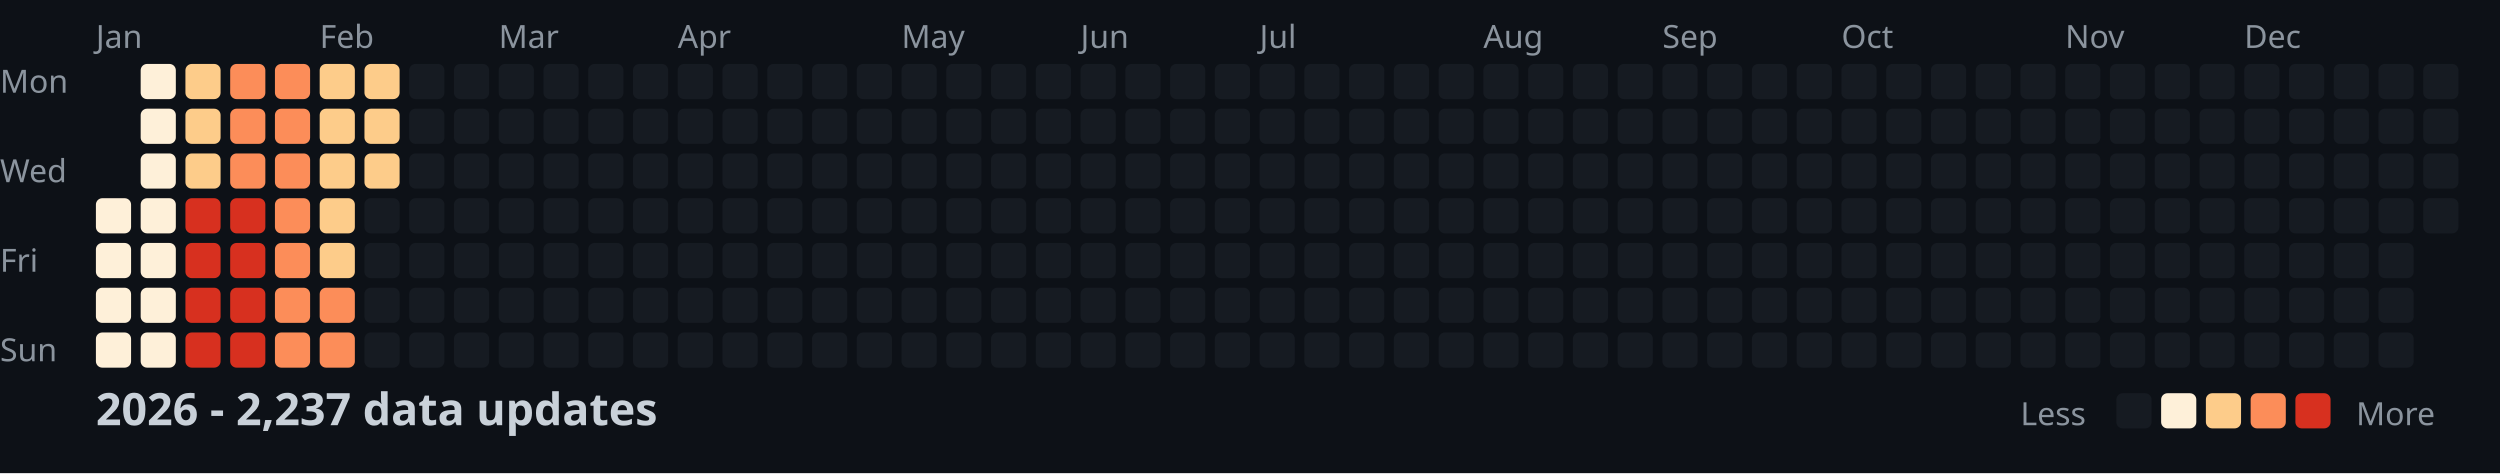
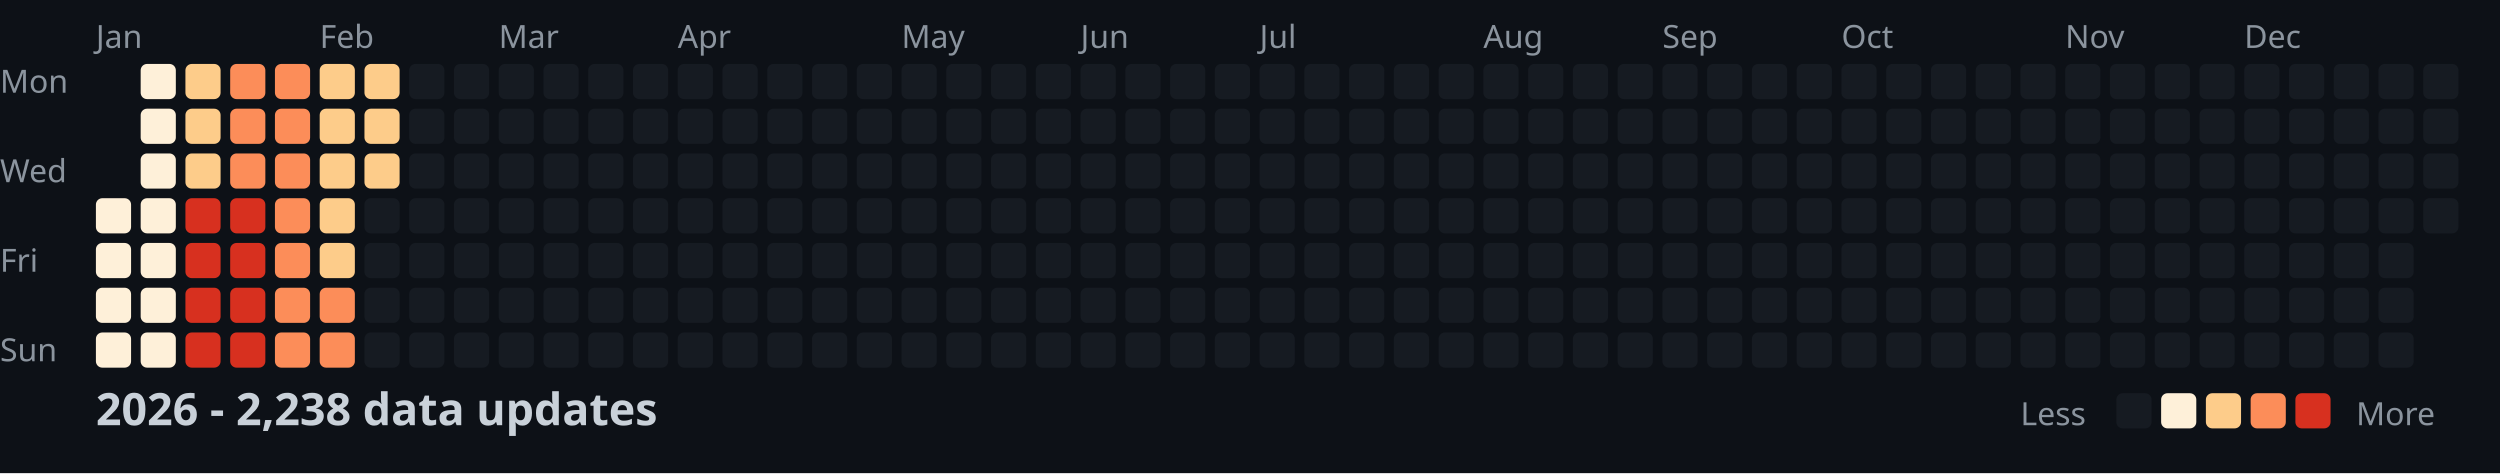
<svg xmlns="http://www.w3.org/2000/svg" width="782" height="148">
  <style>
    .month { font: 10px sans-serif; fill: #8b949e; }
    .day { font: 10px sans-serif; fill: #8b949e; }
    .title { font: bold 14px sans-serif; fill: #c9d1d9; }
    .legend { font: 10px sans-serif; fill: #8b949e; }
  </style>
  <rect width="100%" height="100%" fill="#0d1117" />
  <text x="0" y="29" class="day">Mon</text>
  <text x="0" y="57" class="day">Wed</text>
  <text x="0" y="85" class="day">Fri</text>
  <text x="0" y="113" class="day">Sun</text>
  <text x="30" y="15" class="month">Jan</text>
  <text x="100" y="15" class="month">Feb</text>
  <text x="156" y="15" class="month">Mar</text>
  <text x="212" y="15" class="month">Apr</text>
  <text x="282" y="15" class="month">May</text>
  <text x="338" y="15" class="month">Jun</text>
  <text x="394" y="15" class="month">Jul</text>
  <text x="464" y="15" class="month">Aug</text>
  <text x="520" y="15" class="month">Sep</text>
  <text x="576" y="15" class="month">Oct</text>
  <text x="646" y="15" class="month">Nov</text>
  <text x="702" y="15" class="month">Dec</text>
  <rect x="30" y="62" width="11" height="11" fill="#fef0d9" rx="2" />
  <rect x="30" y="76" width="11" height="11" fill="#fef0d9" rx="2" />
  <rect x="30" y="90" width="11" height="11" fill="#fef0d9" rx="2" />
  <rect x="30" y="104" width="11" height="11" fill="#fef0d9" rx="2" />
  <rect x="44" y="20" width="11" height="11" fill="#fef0d9" rx="2" />
  <rect x="44" y="34" width="11" height="11" fill="#fef0d9" rx="2" />
  <rect x="44" y="48" width="11" height="11" fill="#fef0d9" rx="2" />
  <rect x="44" y="62" width="11" height="11" fill="#fef0d9" rx="2" />
  <rect x="44" y="76" width="11" height="11" fill="#fef0d9" rx="2" />
  <rect x="44" y="90" width="11" height="11" fill="#fef0d9" rx="2" />
  <rect x="44" y="104" width="11" height="11" fill="#fef0d9" rx="2" />
  <rect x="58" y="20" width="11" height="11" fill="#fdcc8a" rx="2" />
  <rect x="58" y="34" width="11" height="11" fill="#fdcc8a" rx="2" />
  <rect x="58" y="48" width="11" height="11" fill="#fdcc8a" rx="2" />
  <rect x="58" y="62" width="11" height="11" fill="#d7301f" rx="2" />
  <rect x="58" y="76" width="11" height="11" fill="#d7301f" rx="2" />
  <rect x="58" y="90" width="11" height="11" fill="#d7301f" rx="2" />
  <rect x="58" y="104" width="11" height="11" fill="#d7301f" rx="2" />
  <rect x="72" y="20" width="11" height="11" fill="#fc8d59" rx="2" />
  <rect x="72" y="34" width="11" height="11" fill="#fc8d59" rx="2" />
  <rect x="72" y="48" width="11" height="11" fill="#fc8d59" rx="2" />
  <rect x="72" y="62" width="11" height="11" fill="#d7301f" rx="2" />
  <rect x="72" y="76" width="11" height="11" fill="#d7301f" rx="2" />
  <rect x="72" y="90" width="11" height="11" fill="#d7301f" rx="2" />
  <rect x="72" y="104" width="11" height="11" fill="#d7301f" rx="2" />
  <rect x="86" y="20" width="11" height="11" fill="#fc8d59" rx="2" />
  <rect x="86" y="34" width="11" height="11" fill="#fc8d59" rx="2" />
  <rect x="86" y="48" width="11" height="11" fill="#fc8d59" rx="2" />
  <rect x="86" y="62" width="11" height="11" fill="#fc8d59" rx="2" />
  <rect x="86" y="76" width="11" height="11" fill="#fc8d59" rx="2" />
  <rect x="86" y="90" width="11" height="11" fill="#fc8d59" rx="2" />
  <rect x="86" y="104" width="11" height="11" fill="#fc8d59" rx="2" />
  <rect x="100" y="20" width="11" height="11" fill="#fdcc8a" rx="2" />
  <rect x="100" y="34" width="11" height="11" fill="#fdcc8a" rx="2" />
  <rect x="100" y="48" width="11" height="11" fill="#fdcc8a" rx="2" />
  <rect x="100" y="62" width="11" height="11" fill="#fdcc8a" rx="2" />
  <rect x="100" y="76" width="11" height="11" fill="#fdcc8a" rx="2" />
  <rect x="100" y="90" width="11" height="11" fill="#fc8d59" rx="2" />
  <rect x="100" y="104" width="11" height="11" fill="#fc8d59" rx="2" />
  <rect x="114" y="20" width="11" height="11" fill="#fdcc8a" rx="2" />
  <rect x="114" y="34" width="11" height="11" fill="#fdcc8a" rx="2" />
  <rect x="114" y="48" width="11" height="11" fill="#fdcc8a" rx="2" />
  <rect x="114" y="62" width="11" height="11" fill="#161b22" rx="2" />
  <rect x="114" y="76" width="11" height="11" fill="#161b22" rx="2" />
  <rect x="114" y="90" width="11" height="11" fill="#161b22" rx="2" />
  <rect x="114" y="104" width="11" height="11" fill="#161b22" rx="2" />
  <rect x="128" y="20" width="11" height="11" fill="#161b22" rx="2" />
  <rect x="128" y="34" width="11" height="11" fill="#161b22" rx="2" />
  <rect x="128" y="48" width="11" height="11" fill="#161b22" rx="2" />
  <rect x="128" y="62" width="11" height="11" fill="#161b22" rx="2" />
  <rect x="128" y="76" width="11" height="11" fill="#161b22" rx="2" />
  <rect x="128" y="90" width="11" height="11" fill="#161b22" rx="2" />
  <rect x="128" y="104" width="11" height="11" fill="#161b22" rx="2" />
  <rect x="142" y="20" width="11" height="11" fill="#161b22" rx="2" />
  <rect x="142" y="34" width="11" height="11" fill="#161b22" rx="2" />
  <rect x="142" y="48" width="11" height="11" fill="#161b22" rx="2" />
  <rect x="142" y="62" width="11" height="11" fill="#161b22" rx="2" />
  <rect x="142" y="76" width="11" height="11" fill="#161b22" rx="2" />
  <rect x="142" y="90" width="11" height="11" fill="#161b22" rx="2" />
  <rect x="142" y="104" width="11" height="11" fill="#161b22" rx="2" />
  <rect x="156" y="20" width="11" height="11" fill="#161b22" rx="2" />
  <rect x="156" y="34" width="11" height="11" fill="#161b22" rx="2" />
  <rect x="156" y="48" width="11" height="11" fill="#161b22" rx="2" />
  <rect x="156" y="62" width="11" height="11" fill="#161b22" rx="2" />
  <rect x="156" y="76" width="11" height="11" fill="#161b22" rx="2" />
  <rect x="156" y="90" width="11" height="11" fill="#161b22" rx="2" />
  <rect x="156" y="104" width="11" height="11" fill="#161b22" rx="2" />
  <rect x="170" y="20" width="11" height="11" fill="#161b22" rx="2" />
  <rect x="170" y="34" width="11" height="11" fill="#161b22" rx="2" />
  <rect x="170" y="48" width="11" height="11" fill="#161b22" rx="2" />
  <rect x="170" y="62" width="11" height="11" fill="#161b22" rx="2" />
  <rect x="170" y="76" width="11" height="11" fill="#161b22" rx="2" />
  <rect x="170" y="90" width="11" height="11" fill="#161b22" rx="2" />
  <rect x="170" y="104" width="11" height="11" fill="#161b22" rx="2" />
  <rect x="184" y="20" width="11" height="11" fill="#161b22" rx="2" />
  <rect x="184" y="34" width="11" height="11" fill="#161b22" rx="2" />
  <rect x="184" y="48" width="11" height="11" fill="#161b22" rx="2" />
  <rect x="184" y="62" width="11" height="11" fill="#161b22" rx="2" />
  <rect x="184" y="76" width="11" height="11" fill="#161b22" rx="2" />
  <rect x="184" y="90" width="11" height="11" fill="#161b22" rx="2" />
  <rect x="184" y="104" width="11" height="11" fill="#161b22" rx="2" />
  <rect x="198" y="20" width="11" height="11" fill="#161b22" rx="2" />
  <rect x="198" y="34" width="11" height="11" fill="#161b22" rx="2" />
  <rect x="198" y="48" width="11" height="11" fill="#161b22" rx="2" />
  <rect x="198" y="62" width="11" height="11" fill="#161b22" rx="2" />
  <rect x="198" y="76" width="11" height="11" fill="#161b22" rx="2" />
  <rect x="198" y="90" width="11" height="11" fill="#161b22" rx="2" />
  <rect x="198" y="104" width="11" height="11" fill="#161b22" rx="2" />
  <rect x="212" y="20" width="11" height="11" fill="#161b22" rx="2" />
  <rect x="212" y="34" width="11" height="11" fill="#161b22" rx="2" />
  <rect x="212" y="48" width="11" height="11" fill="#161b22" rx="2" />
  <rect x="212" y="62" width="11" height="11" fill="#161b22" rx="2" />
  <rect x="212" y="76" width="11" height="11" fill="#161b22" rx="2" />
  <rect x="212" y="90" width="11" height="11" fill="#161b22" rx="2" />
  <rect x="212" y="104" width="11" height="11" fill="#161b22" rx="2" />
  <rect x="226" y="20" width="11" height="11" fill="#161b22" rx="2" />
  <rect x="226" y="34" width="11" height="11" fill="#161b22" rx="2" />
  <rect x="226" y="48" width="11" height="11" fill="#161b22" rx="2" />
  <rect x="226" y="62" width="11" height="11" fill="#161b22" rx="2" />
  <rect x="226" y="76" width="11" height="11" fill="#161b22" rx="2" />
  <rect x="226" y="90" width="11" height="11" fill="#161b22" rx="2" />
  <rect x="226" y="104" width="11" height="11" fill="#161b22" rx="2" />
  <rect x="240" y="20" width="11" height="11" fill="#161b22" rx="2" />
  <rect x="240" y="34" width="11" height="11" fill="#161b22" rx="2" />
  <rect x="240" y="48" width="11" height="11" fill="#161b22" rx="2" />
  <rect x="240" y="62" width="11" height="11" fill="#161b22" rx="2" />
  <rect x="240" y="76" width="11" height="11" fill="#161b22" rx="2" />
  <rect x="240" y="90" width="11" height="11" fill="#161b22" rx="2" />
  <rect x="240" y="104" width="11" height="11" fill="#161b22" rx="2" />
  <rect x="254" y="20" width="11" height="11" fill="#161b22" rx="2" />
  <rect x="254" y="34" width="11" height="11" fill="#161b22" rx="2" />
  <rect x="254" y="48" width="11" height="11" fill="#161b22" rx="2" />
  <rect x="254" y="62" width="11" height="11" fill="#161b22" rx="2" />
  <rect x="254" y="76" width="11" height="11" fill="#161b22" rx="2" />
  <rect x="254" y="90" width="11" height="11" fill="#161b22" rx="2" />
  <rect x="254" y="104" width="11" height="11" fill="#161b22" rx="2" />
  <rect x="268" y="20" width="11" height="11" fill="#161b22" rx="2" />
  <rect x="268" y="34" width="11" height="11" fill="#161b22" rx="2" />
  <rect x="268" y="48" width="11" height="11" fill="#161b22" rx="2" />
  <rect x="268" y="62" width="11" height="11" fill="#161b22" rx="2" />
  <rect x="268" y="76" width="11" height="11" fill="#161b22" rx="2" />
  <rect x="268" y="90" width="11" height="11" fill="#161b22" rx="2" />
  <rect x="268" y="104" width="11" height="11" fill="#161b22" rx="2" />
  <rect x="282" y="20" width="11" height="11" fill="#161b22" rx="2" />
  <rect x="282" y="34" width="11" height="11" fill="#161b22" rx="2" />
  <rect x="282" y="48" width="11" height="11" fill="#161b22" rx="2" />
  <rect x="282" y="62" width="11" height="11" fill="#161b22" rx="2" />
  <rect x="282" y="76" width="11" height="11" fill="#161b22" rx="2" />
  <rect x="282" y="90" width="11" height="11" fill="#161b22" rx="2" />
  <rect x="282" y="104" width="11" height="11" fill="#161b22" rx="2" />
  <rect x="296" y="20" width="11" height="11" fill="#161b22" rx="2" />
  <rect x="296" y="34" width="11" height="11" fill="#161b22" rx="2" />
  <rect x="296" y="48" width="11" height="11" fill="#161b22" rx="2" />
  <rect x="296" y="62" width="11" height="11" fill="#161b22" rx="2" />
  <rect x="296" y="76" width="11" height="11" fill="#161b22" rx="2" />
  <rect x="296" y="90" width="11" height="11" fill="#161b22" rx="2" />
  <rect x="296" y="104" width="11" height="11" fill="#161b22" rx="2" />
  <rect x="310" y="20" width="11" height="11" fill="#161b22" rx="2" />
  <rect x="310" y="34" width="11" height="11" fill="#161b22" rx="2" />
  <rect x="310" y="48" width="11" height="11" fill="#161b22" rx="2" />
  <rect x="310" y="62" width="11" height="11" fill="#161b22" rx="2" />
  <rect x="310" y="76" width="11" height="11" fill="#161b22" rx="2" />
  <rect x="310" y="90" width="11" height="11" fill="#161b22" rx="2" />
  <rect x="310" y="104" width="11" height="11" fill="#161b22" rx="2" />
  <rect x="324" y="20" width="11" height="11" fill="#161b22" rx="2" />
  <rect x="324" y="34" width="11" height="11" fill="#161b22" rx="2" />
  <rect x="324" y="48" width="11" height="11" fill="#161b22" rx="2" />
  <rect x="324" y="62" width="11" height="11" fill="#161b22" rx="2" />
  <rect x="324" y="76" width="11" height="11" fill="#161b22" rx="2" />
  <rect x="324" y="90" width="11" height="11" fill="#161b22" rx="2" />
  <rect x="324" y="104" width="11" height="11" fill="#161b22" rx="2" />
  <rect x="338" y="20" width="11" height="11" fill="#161b22" rx="2" />
  <rect x="338" y="34" width="11" height="11" fill="#161b22" rx="2" />
  <rect x="338" y="48" width="11" height="11" fill="#161b22" rx="2" />
  <rect x="338" y="62" width="11" height="11" fill="#161b22" rx="2" />
  <rect x="338" y="76" width="11" height="11" fill="#161b22" rx="2" />
  <rect x="338" y="90" width="11" height="11" fill="#161b22" rx="2" />
  <rect x="338" y="104" width="11" height="11" fill="#161b22" rx="2" />
  <rect x="352" y="20" width="11" height="11" fill="#161b22" rx="2" />
  <rect x="352" y="34" width="11" height="11" fill="#161b22" rx="2" />
  <rect x="352" y="48" width="11" height="11" fill="#161b22" rx="2" />
  <rect x="352" y="62" width="11" height="11" fill="#161b22" rx="2" />
  <rect x="352" y="76" width="11" height="11" fill="#161b22" rx="2" />
  <rect x="352" y="90" width="11" height="11" fill="#161b22" rx="2" />
  <rect x="352" y="104" width="11" height="11" fill="#161b22" rx="2" />
  <rect x="366" y="20" width="11" height="11" fill="#161b22" rx="2" />
  <rect x="366" y="34" width="11" height="11" fill="#161b22" rx="2" />
  <rect x="366" y="48" width="11" height="11" fill="#161b22" rx="2" />
  <rect x="366" y="62" width="11" height="11" fill="#161b22" rx="2" />
  <rect x="366" y="76" width="11" height="11" fill="#161b22" rx="2" />
  <rect x="366" y="90" width="11" height="11" fill="#161b22" rx="2" />
  <rect x="366" y="104" width="11" height="11" fill="#161b22" rx="2" />
  <rect x="380" y="20" width="11" height="11" fill="#161b22" rx="2" />
  <rect x="380" y="34" width="11" height="11" fill="#161b22" rx="2" />
  <rect x="380" y="48" width="11" height="11" fill="#161b22" rx="2" />
  <rect x="380" y="62" width="11" height="11" fill="#161b22" rx="2" />
  <rect x="380" y="76" width="11" height="11" fill="#161b22" rx="2" />
  <rect x="380" y="90" width="11" height="11" fill="#161b22" rx="2" />
  <rect x="380" y="104" width="11" height="11" fill="#161b22" rx="2" />
  <rect x="394" y="20" width="11" height="11" fill="#161b22" rx="2" />
  <rect x="394" y="34" width="11" height="11" fill="#161b22" rx="2" />
  <rect x="394" y="48" width="11" height="11" fill="#161b22" rx="2" />
  <rect x="394" y="62" width="11" height="11" fill="#161b22" rx="2" />
  <rect x="394" y="76" width="11" height="11" fill="#161b22" rx="2" />
  <rect x="394" y="90" width="11" height="11" fill="#161b22" rx="2" />
  <rect x="394" y="104" width="11" height="11" fill="#161b22" rx="2" />
  <rect x="408" y="20" width="11" height="11" fill="#161b22" rx="2" />
  <rect x="408" y="34" width="11" height="11" fill="#161b22" rx="2" />
  <rect x="408" y="48" width="11" height="11" fill="#161b22" rx="2" />
  <rect x="408" y="62" width="11" height="11" fill="#161b22" rx="2" />
  <rect x="408" y="76" width="11" height="11" fill="#161b22" rx="2" />
  <rect x="408" y="90" width="11" height="11" fill="#161b22" rx="2" />
  <rect x="408" y="104" width="11" height="11" fill="#161b22" rx="2" />
  <rect x="422" y="20" width="11" height="11" fill="#161b22" rx="2" />
  <rect x="422" y="34" width="11" height="11" fill="#161b22" rx="2" />
  <rect x="422" y="48" width="11" height="11" fill="#161b22" rx="2" />
  <rect x="422" y="62" width="11" height="11" fill="#161b22" rx="2" />
  <rect x="422" y="76" width="11" height="11" fill="#161b22" rx="2" />
  <rect x="422" y="90" width="11" height="11" fill="#161b22" rx="2" />
  <rect x="422" y="104" width="11" height="11" fill="#161b22" rx="2" />
  <rect x="436" y="20" width="11" height="11" fill="#161b22" rx="2" />
  <rect x="436" y="34" width="11" height="11" fill="#161b22" rx="2" />
  <rect x="436" y="48" width="11" height="11" fill="#161b22" rx="2" />
  <rect x="436" y="62" width="11" height="11" fill="#161b22" rx="2" />
  <rect x="436" y="76" width="11" height="11" fill="#161b22" rx="2" />
  <rect x="436" y="90" width="11" height="11" fill="#161b22" rx="2" />
  <rect x="436" y="104" width="11" height="11" fill="#161b22" rx="2" />
  <rect x="450" y="20" width="11" height="11" fill="#161b22" rx="2" />
  <rect x="450" y="34" width="11" height="11" fill="#161b22" rx="2" />
  <rect x="450" y="48" width="11" height="11" fill="#161b22" rx="2" />
  <rect x="450" y="62" width="11" height="11" fill="#161b22" rx="2" />
  <rect x="450" y="76" width="11" height="11" fill="#161b22" rx="2" />
  <rect x="450" y="90" width="11" height="11" fill="#161b22" rx="2" />
  <rect x="450" y="104" width="11" height="11" fill="#161b22" rx="2" />
  <rect x="464" y="20" width="11" height="11" fill="#161b22" rx="2" />
  <rect x="464" y="34" width="11" height="11" fill="#161b22" rx="2" />
  <rect x="464" y="48" width="11" height="11" fill="#161b22" rx="2" />
  <rect x="464" y="62" width="11" height="11" fill="#161b22" rx="2" />
  <rect x="464" y="76" width="11" height="11" fill="#161b22" rx="2" />
  <rect x="464" y="90" width="11" height="11" fill="#161b22" rx="2" />
  <rect x="464" y="104" width="11" height="11" fill="#161b22" rx="2" />
  <rect x="478" y="20" width="11" height="11" fill="#161b22" rx="2" />
  <rect x="478" y="34" width="11" height="11" fill="#161b22" rx="2" />
  <rect x="478" y="48" width="11" height="11" fill="#161b22" rx="2" />
  <rect x="478" y="62" width="11" height="11" fill="#161b22" rx="2" />
  <rect x="478" y="76" width="11" height="11" fill="#161b22" rx="2" />
  <rect x="478" y="90" width="11" height="11" fill="#161b22" rx="2" />
  <rect x="478" y="104" width="11" height="11" fill="#161b22" rx="2" />
  <rect x="492" y="20" width="11" height="11" fill="#161b22" rx="2" />
  <rect x="492" y="34" width="11" height="11" fill="#161b22" rx="2" />
  <rect x="492" y="48" width="11" height="11" fill="#161b22" rx="2" />
  <rect x="492" y="62" width="11" height="11" fill="#161b22" rx="2" />
  <rect x="492" y="76" width="11" height="11" fill="#161b22" rx="2" />
  <rect x="492" y="90" width="11" height="11" fill="#161b22" rx="2" />
  <rect x="492" y="104" width="11" height="11" fill="#161b22" rx="2" />
  <rect x="506" y="20" width="11" height="11" fill="#161b22" rx="2" />
  <rect x="506" y="34" width="11" height="11" fill="#161b22" rx="2" />
  <rect x="506" y="48" width="11" height="11" fill="#161b22" rx="2" />
  <rect x="506" y="62" width="11" height="11" fill="#161b22" rx="2" />
  <rect x="506" y="76" width="11" height="11" fill="#161b22" rx="2" />
  <rect x="506" y="90" width="11" height="11" fill="#161b22" rx="2" />
  <rect x="506" y="104" width="11" height="11" fill="#161b22" rx="2" />
  <rect x="520" y="20" width="11" height="11" fill="#161b22" rx="2" />
  <rect x="520" y="34" width="11" height="11" fill="#161b22" rx="2" />
  <rect x="520" y="48" width="11" height="11" fill="#161b22" rx="2" />
  <rect x="520" y="62" width="11" height="11" fill="#161b22" rx="2" />
  <rect x="520" y="76" width="11" height="11" fill="#161b22" rx="2" />
  <rect x="520" y="90" width="11" height="11" fill="#161b22" rx="2" />
  <rect x="520" y="104" width="11" height="11" fill="#161b22" rx="2" />
  <rect x="534" y="20" width="11" height="11" fill="#161b22" rx="2" />
  <rect x="534" y="34" width="11" height="11" fill="#161b22" rx="2" />
  <rect x="534" y="48" width="11" height="11" fill="#161b22" rx="2" />
  <rect x="534" y="62" width="11" height="11" fill="#161b22" rx="2" />
  <rect x="534" y="76" width="11" height="11" fill="#161b22" rx="2" />
  <rect x="534" y="90" width="11" height="11" fill="#161b22" rx="2" />
  <rect x="534" y="104" width="11" height="11" fill="#161b22" rx="2" />
  <rect x="548" y="20" width="11" height="11" fill="#161b22" rx="2" />
  <rect x="548" y="34" width="11" height="11" fill="#161b22" rx="2" />
  <rect x="548" y="48" width="11" height="11" fill="#161b22" rx="2" />
  <rect x="548" y="62" width="11" height="11" fill="#161b22" rx="2" />
  <rect x="548" y="76" width="11" height="11" fill="#161b22" rx="2" />
  <rect x="548" y="90" width="11" height="11" fill="#161b22" rx="2" />
  <rect x="548" y="104" width="11" height="11" fill="#161b22" rx="2" />
  <rect x="562" y="20" width="11" height="11" fill="#161b22" rx="2" />
  <rect x="562" y="34" width="11" height="11" fill="#161b22" rx="2" />
  <rect x="562" y="48" width="11" height="11" fill="#161b22" rx="2" />
  <rect x="562" y="62" width="11" height="11" fill="#161b22" rx="2" />
  <rect x="562" y="76" width="11" height="11" fill="#161b22" rx="2" />
  <rect x="562" y="90" width="11" height="11" fill="#161b22" rx="2" />
  <rect x="562" y="104" width="11" height="11" fill="#161b22" rx="2" />
  <rect x="576" y="20" width="11" height="11" fill="#161b22" rx="2" />
  <rect x="576" y="34" width="11" height="11" fill="#161b22" rx="2" />
  <rect x="576" y="48" width="11" height="11" fill="#161b22" rx="2" />
  <rect x="576" y="62" width="11" height="11" fill="#161b22" rx="2" />
  <rect x="576" y="76" width="11" height="11" fill="#161b22" rx="2" />
  <rect x="576" y="90" width="11" height="11" fill="#161b22" rx="2" />
  <rect x="576" y="104" width="11" height="11" fill="#161b22" rx="2" />
  <rect x="590" y="20" width="11" height="11" fill="#161b22" rx="2" />
  <rect x="590" y="34" width="11" height="11" fill="#161b22" rx="2" />
  <rect x="590" y="48" width="11" height="11" fill="#161b22" rx="2" />
  <rect x="590" y="62" width="11" height="11" fill="#161b22" rx="2" />
  <rect x="590" y="76" width="11" height="11" fill="#161b22" rx="2" />
  <rect x="590" y="90" width="11" height="11" fill="#161b22" rx="2" />
  <rect x="590" y="104" width="11" height="11" fill="#161b22" rx="2" />
  <rect x="604" y="20" width="11" height="11" fill="#161b22" rx="2" />
  <rect x="604" y="34" width="11" height="11" fill="#161b22" rx="2" />
  <rect x="604" y="48" width="11" height="11" fill="#161b22" rx="2" />
  <rect x="604" y="62" width="11" height="11" fill="#161b22" rx="2" />
  <rect x="604" y="76" width="11" height="11" fill="#161b22" rx="2" />
  <rect x="604" y="90" width="11" height="11" fill="#161b22" rx="2" />
  <rect x="604" y="104" width="11" height="11" fill="#161b22" rx="2" />
  <rect x="618" y="20" width="11" height="11" fill="#161b22" rx="2" />
  <rect x="618" y="34" width="11" height="11" fill="#161b22" rx="2" />
  <rect x="618" y="48" width="11" height="11" fill="#161b22" rx="2" />
  <rect x="618" y="62" width="11" height="11" fill="#161b22" rx="2" />
  <rect x="618" y="76" width="11" height="11" fill="#161b22" rx="2" />
  <rect x="618" y="90" width="11" height="11" fill="#161b22" rx="2" />
  <rect x="618" y="104" width="11" height="11" fill="#161b22" rx="2" />
  <rect x="632" y="20" width="11" height="11" fill="#161b22" rx="2" />
  <rect x="632" y="34" width="11" height="11" fill="#161b22" rx="2" />
  <rect x="632" y="48" width="11" height="11" fill="#161b22" rx="2" />
  <rect x="632" y="62" width="11" height="11" fill="#161b22" rx="2" />
  <rect x="632" y="76" width="11" height="11" fill="#161b22" rx="2" />
  <rect x="632" y="90" width="11" height="11" fill="#161b22" rx="2" />
  <rect x="632" y="104" width="11" height="11" fill="#161b22" rx="2" />
  <rect x="646" y="20" width="11" height="11" fill="#161b22" rx="2" />
  <rect x="646" y="34" width="11" height="11" fill="#161b22" rx="2" />
  <rect x="646" y="48" width="11" height="11" fill="#161b22" rx="2" />
  <rect x="646" y="62" width="11" height="11" fill="#161b22" rx="2" />
  <rect x="646" y="76" width="11" height="11" fill="#161b22" rx="2" />
  <rect x="646" y="90" width="11" height="11" fill="#161b22" rx="2" />
  <rect x="646" y="104" width="11" height="11" fill="#161b22" rx="2" />
  <rect x="660" y="20" width="11" height="11" fill="#161b22" rx="2" />
  <rect x="660" y="34" width="11" height="11" fill="#161b22" rx="2" />
  <rect x="660" y="48" width="11" height="11" fill="#161b22" rx="2" />
  <rect x="660" y="62" width="11" height="11" fill="#161b22" rx="2" />
  <rect x="660" y="76" width="11" height="11" fill="#161b22" rx="2" />
  <rect x="660" y="90" width="11" height="11" fill="#161b22" rx="2" />
  <rect x="660" y="104" width="11" height="11" fill="#161b22" rx="2" />
  <rect x="674" y="20" width="11" height="11" fill="#161b22" rx="2" />
  <rect x="674" y="34" width="11" height="11" fill="#161b22" rx="2" />
  <rect x="674" y="48" width="11" height="11" fill="#161b22" rx="2" />
  <rect x="674" y="62" width="11" height="11" fill="#161b22" rx="2" />
  <rect x="674" y="76" width="11" height="11" fill="#161b22" rx="2" />
  <rect x="674" y="90" width="11" height="11" fill="#161b22" rx="2" />
  <rect x="674" y="104" width="11" height="11" fill="#161b22" rx="2" />
  <rect x="688" y="20" width="11" height="11" fill="#161b22" rx="2" />
  <rect x="688" y="34" width="11" height="11" fill="#161b22" rx="2" />
  <rect x="688" y="48" width="11" height="11" fill="#161b22" rx="2" />
  <rect x="688" y="62" width="11" height="11" fill="#161b22" rx="2" />
  <rect x="688" y="76" width="11" height="11" fill="#161b22" rx="2" />
  <rect x="688" y="90" width="11" height="11" fill="#161b22" rx="2" />
  <rect x="688" y="104" width="11" height="11" fill="#161b22" rx="2" />
  <rect x="702" y="20" width="11" height="11" fill="#161b22" rx="2" />
  <rect x="702" y="34" width="11" height="11" fill="#161b22" rx="2" />
  <rect x="702" y="48" width="11" height="11" fill="#161b22" rx="2" />
  <rect x="702" y="62" width="11" height="11" fill="#161b22" rx="2" />
  <rect x="702" y="76" width="11" height="11" fill="#161b22" rx="2" />
  <rect x="702" y="90" width="11" height="11" fill="#161b22" rx="2" />
  <rect x="702" y="104" width="11" height="11" fill="#161b22" rx="2" />
  <rect x="716" y="20" width="11" height="11" fill="#161b22" rx="2" />
  <rect x="716" y="34" width="11" height="11" fill="#161b22" rx="2" />
  <rect x="716" y="48" width="11" height="11" fill="#161b22" rx="2" />
  <rect x="716" y="62" width="11" height="11" fill="#161b22" rx="2" />
  <rect x="716" y="76" width="11" height="11" fill="#161b22" rx="2" />
  <rect x="716" y="90" width="11" height="11" fill="#161b22" rx="2" />
  <rect x="716" y="104" width="11" height="11" fill="#161b22" rx="2" />
  <rect x="730" y="20" width="11" height="11" fill="#161b22" rx="2" />
  <rect x="730" y="34" width="11" height="11" fill="#161b22" rx="2" />
  <rect x="730" y="48" width="11" height="11" fill="#161b22" rx="2" />
  <rect x="730" y="62" width="11" height="11" fill="#161b22" rx="2" />
  <rect x="730" y="76" width="11" height="11" fill="#161b22" rx="2" />
  <rect x="730" y="90" width="11" height="11" fill="#161b22" rx="2" />
  <rect x="730" y="104" width="11" height="11" fill="#161b22" rx="2" />
  <rect x="744" y="20" width="11" height="11" fill="#161b22" rx="2" />
  <rect x="744" y="34" width="11" height="11" fill="#161b22" rx="2" />
  <rect x="744" y="48" width="11" height="11" fill="#161b22" rx="2" />
  <rect x="744" y="62" width="11" height="11" fill="#161b22" rx="2" />
  <rect x="744" y="76" width="11" height="11" fill="#161b22" rx="2" />
  <rect x="744" y="90" width="11" height="11" fill="#161b22" rx="2" />
  <rect x="744" y="104" width="11" height="11" fill="#161b22" rx="2" />
  <rect x="758" y="20" width="11" height="11" fill="#161b22" rx="2" />
  <rect x="758" y="34" width="11" height="11" fill="#161b22" rx="2" />
  <rect x="758" y="48" width="11" height="11" fill="#161b22" rx="2" />
  <rect x="758" y="62" width="11" height="11" fill="#161b22" rx="2" />
-   <text x="30" y="133" class="title">2026 - 2,237 data updates</text>
+   <text x="30" y="133" class="title">2026 - 2,238 data updates</text>
  <text x="632" y="133" class="legend">Less</text>
  <rect x="662" y="123" width="11" height="11" fill="#161b22" rx="2" />
  <rect x="676" y="123" width="11" height="11" fill="#fef0d9" rx="2" />
  <rect x="690" y="123" width="11" height="11" fill="#fdcc8a" rx="2" />
  <rect x="704" y="123" width="11" height="11" fill="#fc8d59" rx="2" />
  <rect x="718" y="123" width="11" height="11" fill="#d7301f" rx="2" />
  <text x="737" y="133" class="legend">More</text>
</svg>
